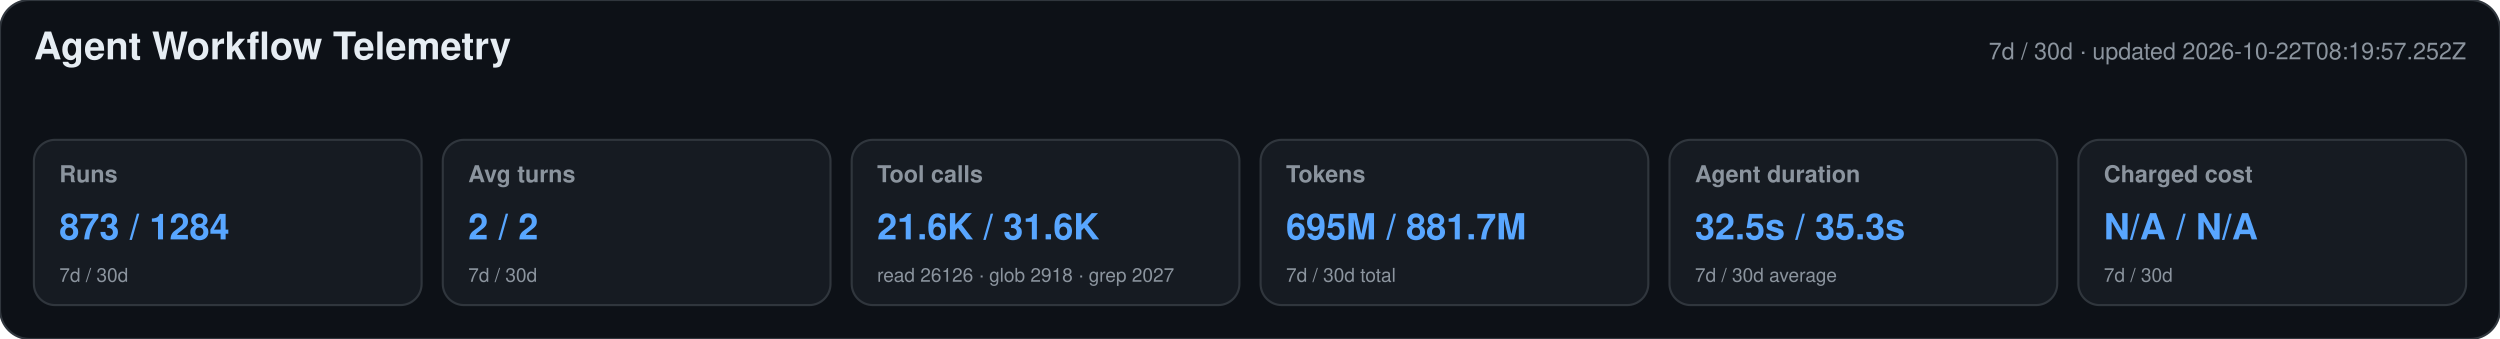
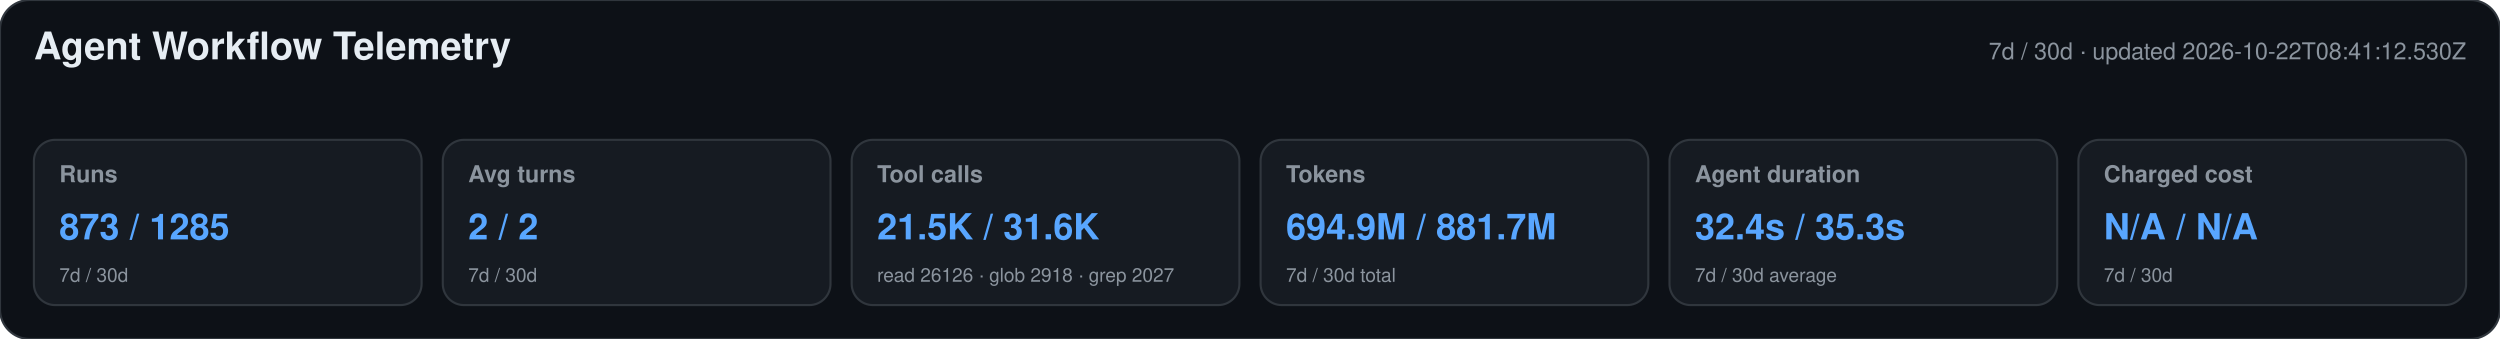
<svg xmlns="http://www.w3.org/2000/svg" width="1180" height="160" viewBox="0 0 1180 160" role="img" aria-labelledby="title desc">
  <style>text{font-family:-apple-system,BlinkMacSystemFont,"Segoe UI",Helvetica,Arial,sans-serif}.heading{font-size:18px;font-weight:650;fill:#e6edf3}.meta,.label,.secondary{fill:#8b949e}.meta,.label{font-size:11px}.label{font-weight:600}.primary{font-size:17px;font-weight:700;fill:#58a6ff}.secondary{font-size:9px}</style>
  <rect width="1180" height="160" rx="14" fill="#0d1117" stroke="#30363d" />
  <text x="16" y="28" class="heading">Agent Workflow Telemetry</text>
-   <text x="1164" y="28" text-anchor="end" class="meta">7d / 30d · updated 2026-10-22T08:19:57.252Z</text>
+   <text x="1164" y="28" text-anchor="end" class="meta">7d / 30d · updated 2026-10-22T08:41:12.530Z</text>
  <g>
    <rect x="16" y="66" width="183" height="78" rx="10" fill="#161b22" stroke="#30363d" />
    <text x="28" y="86" class="label">Runs</text>
-     <text x="28" y="113" class="primary">873 / 1284</text>
+     <text x="28" y="113" class="primary">873 / 1285</text>
    <text x="28" y="133" class="secondary">7d / 30d</text>
  </g>
  <g>
    <rect x="209" y="66" width="183" height="78" rx="10" fill="#161b22" stroke="#30363d" />
    <text x="221" y="86" class="label">Avg turns</text>
    <text x="221" y="113" class="primary">2 / 2</text>
    <text x="221" y="133" class="secondary">7d / 30d</text>
  </g>
  <g>
    <rect x="402" y="66" width="183" height="78" rx="10" fill="#161b22" stroke="#30363d" />
    <text x="414" y="86" class="label">Tool calls</text>
-     <text x="414" y="113" class="primary">21.6K / 31.6K</text>
+     <text x="414" y="113" class="primary">21.5K / 31.6K</text>
    <text x="414" y="133" class="secondary">read 26126 · glob 2918 · grep 2027</text>
  </g>
  <g>
    <rect x="595" y="66" width="183" height="78" rx="10" fill="#161b22" stroke="#30363d" />
    <text x="607" y="86" class="label">Tokens</text>
-     <text x="607" y="113" class="primary">695M / 881.7M</text>
+     <text x="607" y="113" class="primary">694.9M / 881.7M</text>
    <text x="607" y="133" class="secondary">7d / 30d total</text>
  </g>
  <g>
    <rect x="788" y="66" width="183" height="78" rx="10" fill="#161b22" stroke="#30363d" />
    <text x="800" y="86" class="label">Agent duration</text>
-     <text x="800" y="113" class="primary">32.5s / 35.3s</text>
+     <text x="800" y="113" class="primary">32.4s / 35.3s</text>
    <text x="800" y="133" class="secondary">7d / 30d average</text>
  </g>
  <g>
    <rect x="981" y="66" width="183" height="78" rx="10" fill="#161b22" stroke="#30363d" />
    <text x="993" y="86" class="label">Charged cost</text>
    <text x="993" y="113" class="primary">N/A / N/A</text>
    <text x="993" y="133" class="secondary">7d / 30d</text>
  </g>
</svg>
